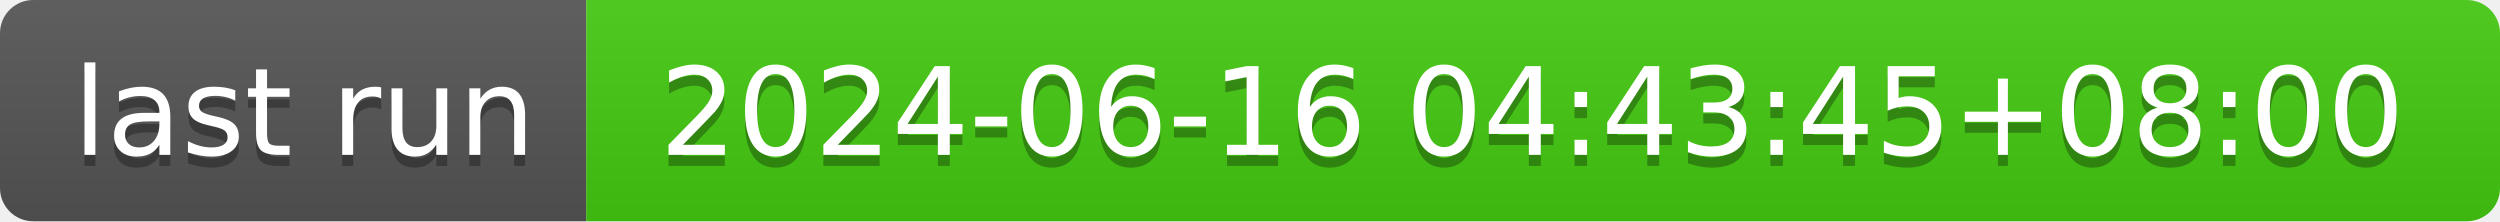
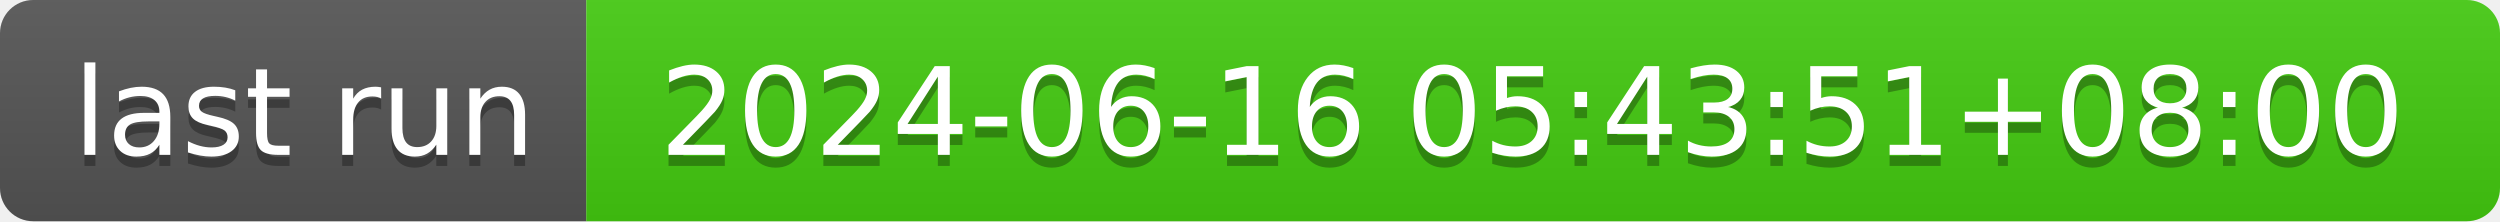
- <svg xmlns="http://www.w3.org/2000/svg" width="226" height="20" role="img" aria-label="last run: 2024-06-16 04:43:45+08:00">
+ <svg xmlns="http://www.w3.org/2000/svg" width="226" height="20" role="img" aria-label="last run: 2024-06-16 05:43:51+08:00">
  <linearGradient id="s" x2="0" y2="100%">
    <stop offset="0" stop-color="#bbb" stop-opacity=".1" />
    <stop offset="1" stop-opacity=".1" />
  </linearGradient>
  <clipPath id="r">
    <rect width="226" height="20" rx="3" fill="#fff" />
  </clipPath>
  <g clip-path="url(#r)">
    <rect width="53" height="20" fill="#555" />
    <rect x="53" width="173" height="20" fill="#4c1" />
    <rect width="226" height="20" fill="url(#s)" />
  </g>
  <g fill="#fff" text-anchor="middle" font-family="Verdana,Geneva,DejaVu Sans,sans-serif" text-rendering="geometricPrecision" font-size="110">
    <text aria-hidden="true" x="275" y="150" fill="#010101" fill-opacity=".3" transform="scale(.1)" textLength="430">last run</text>
    <text x="275" y="140" transform="scale(.1)" fill="#fff" textLength="430">last run</text>
-     <text aria-hidden="true" x="1385" y="150" fill="#010101" fill-opacity=".3" transform="scale(.1)" textLength="1630">2024-06-16 04:43:45+08:00</text>
-     <text x="1385" y="140" transform="scale(.1)" fill="#fff" textLength="1630">2024-06-16 04:43:45+08:00</text>
+     <text aria-hidden="true" x="1385" y="150" fill="#010101" fill-opacity=".3" transform="scale(.1)" textLength="1630">2024-06-16 05:43:51+08:00</text>
+     <text x="1385" y="140" transform="scale(.1)" fill="#fff" textLength="1630">2024-06-16 05:43:51+08:00</text>
  </g>
</svg>
